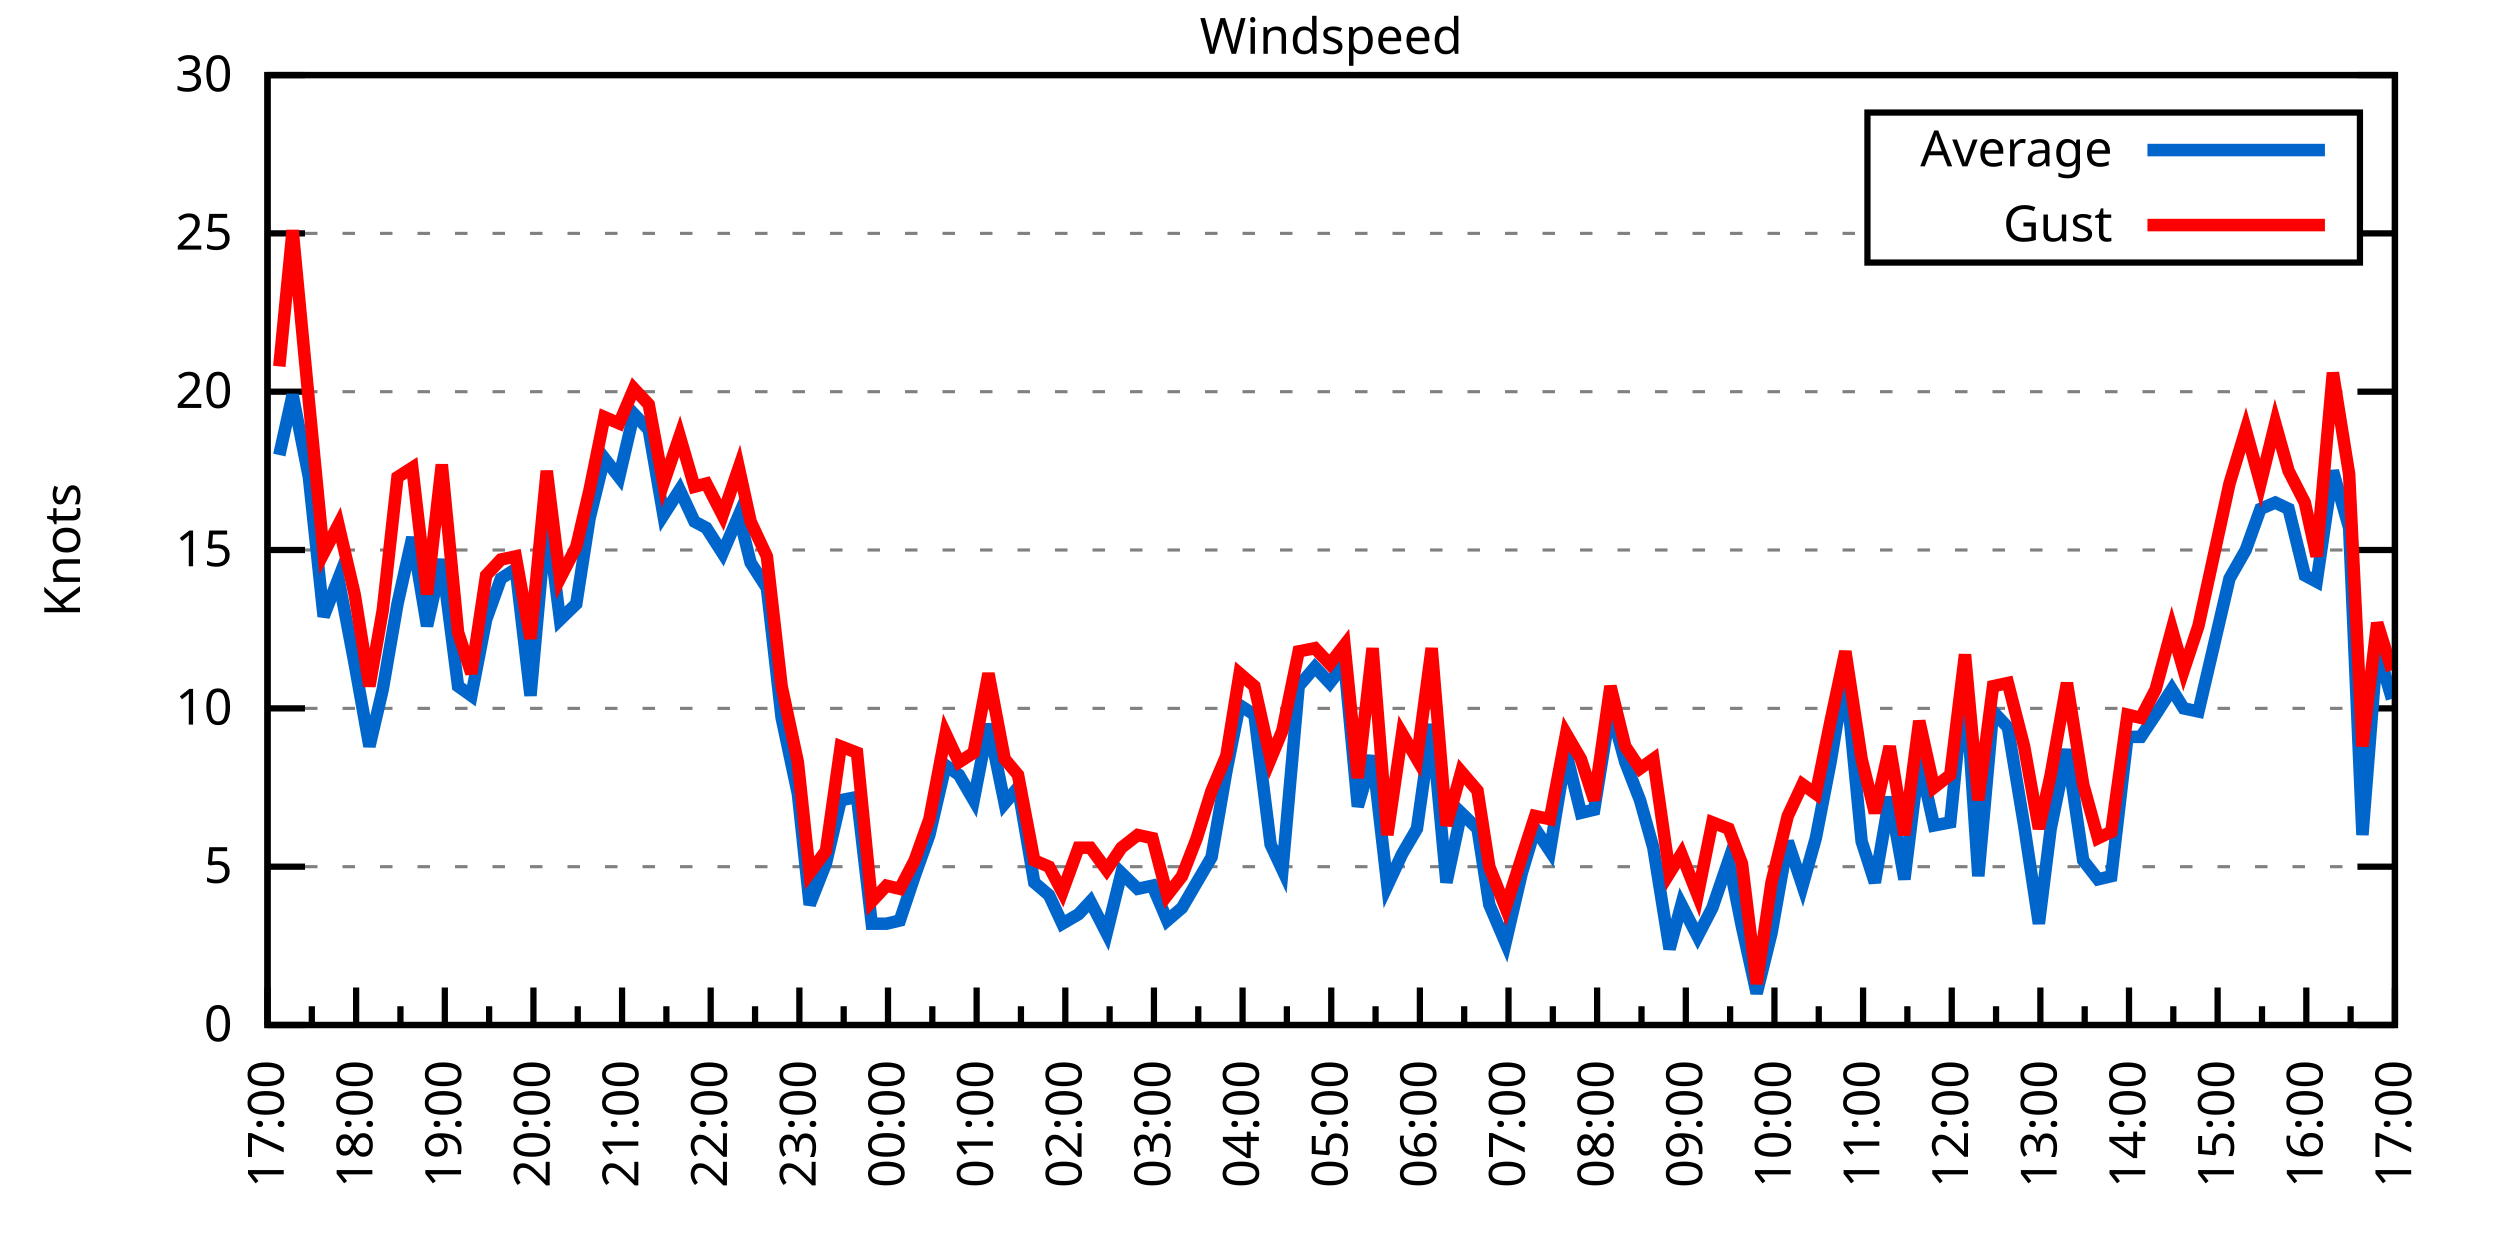
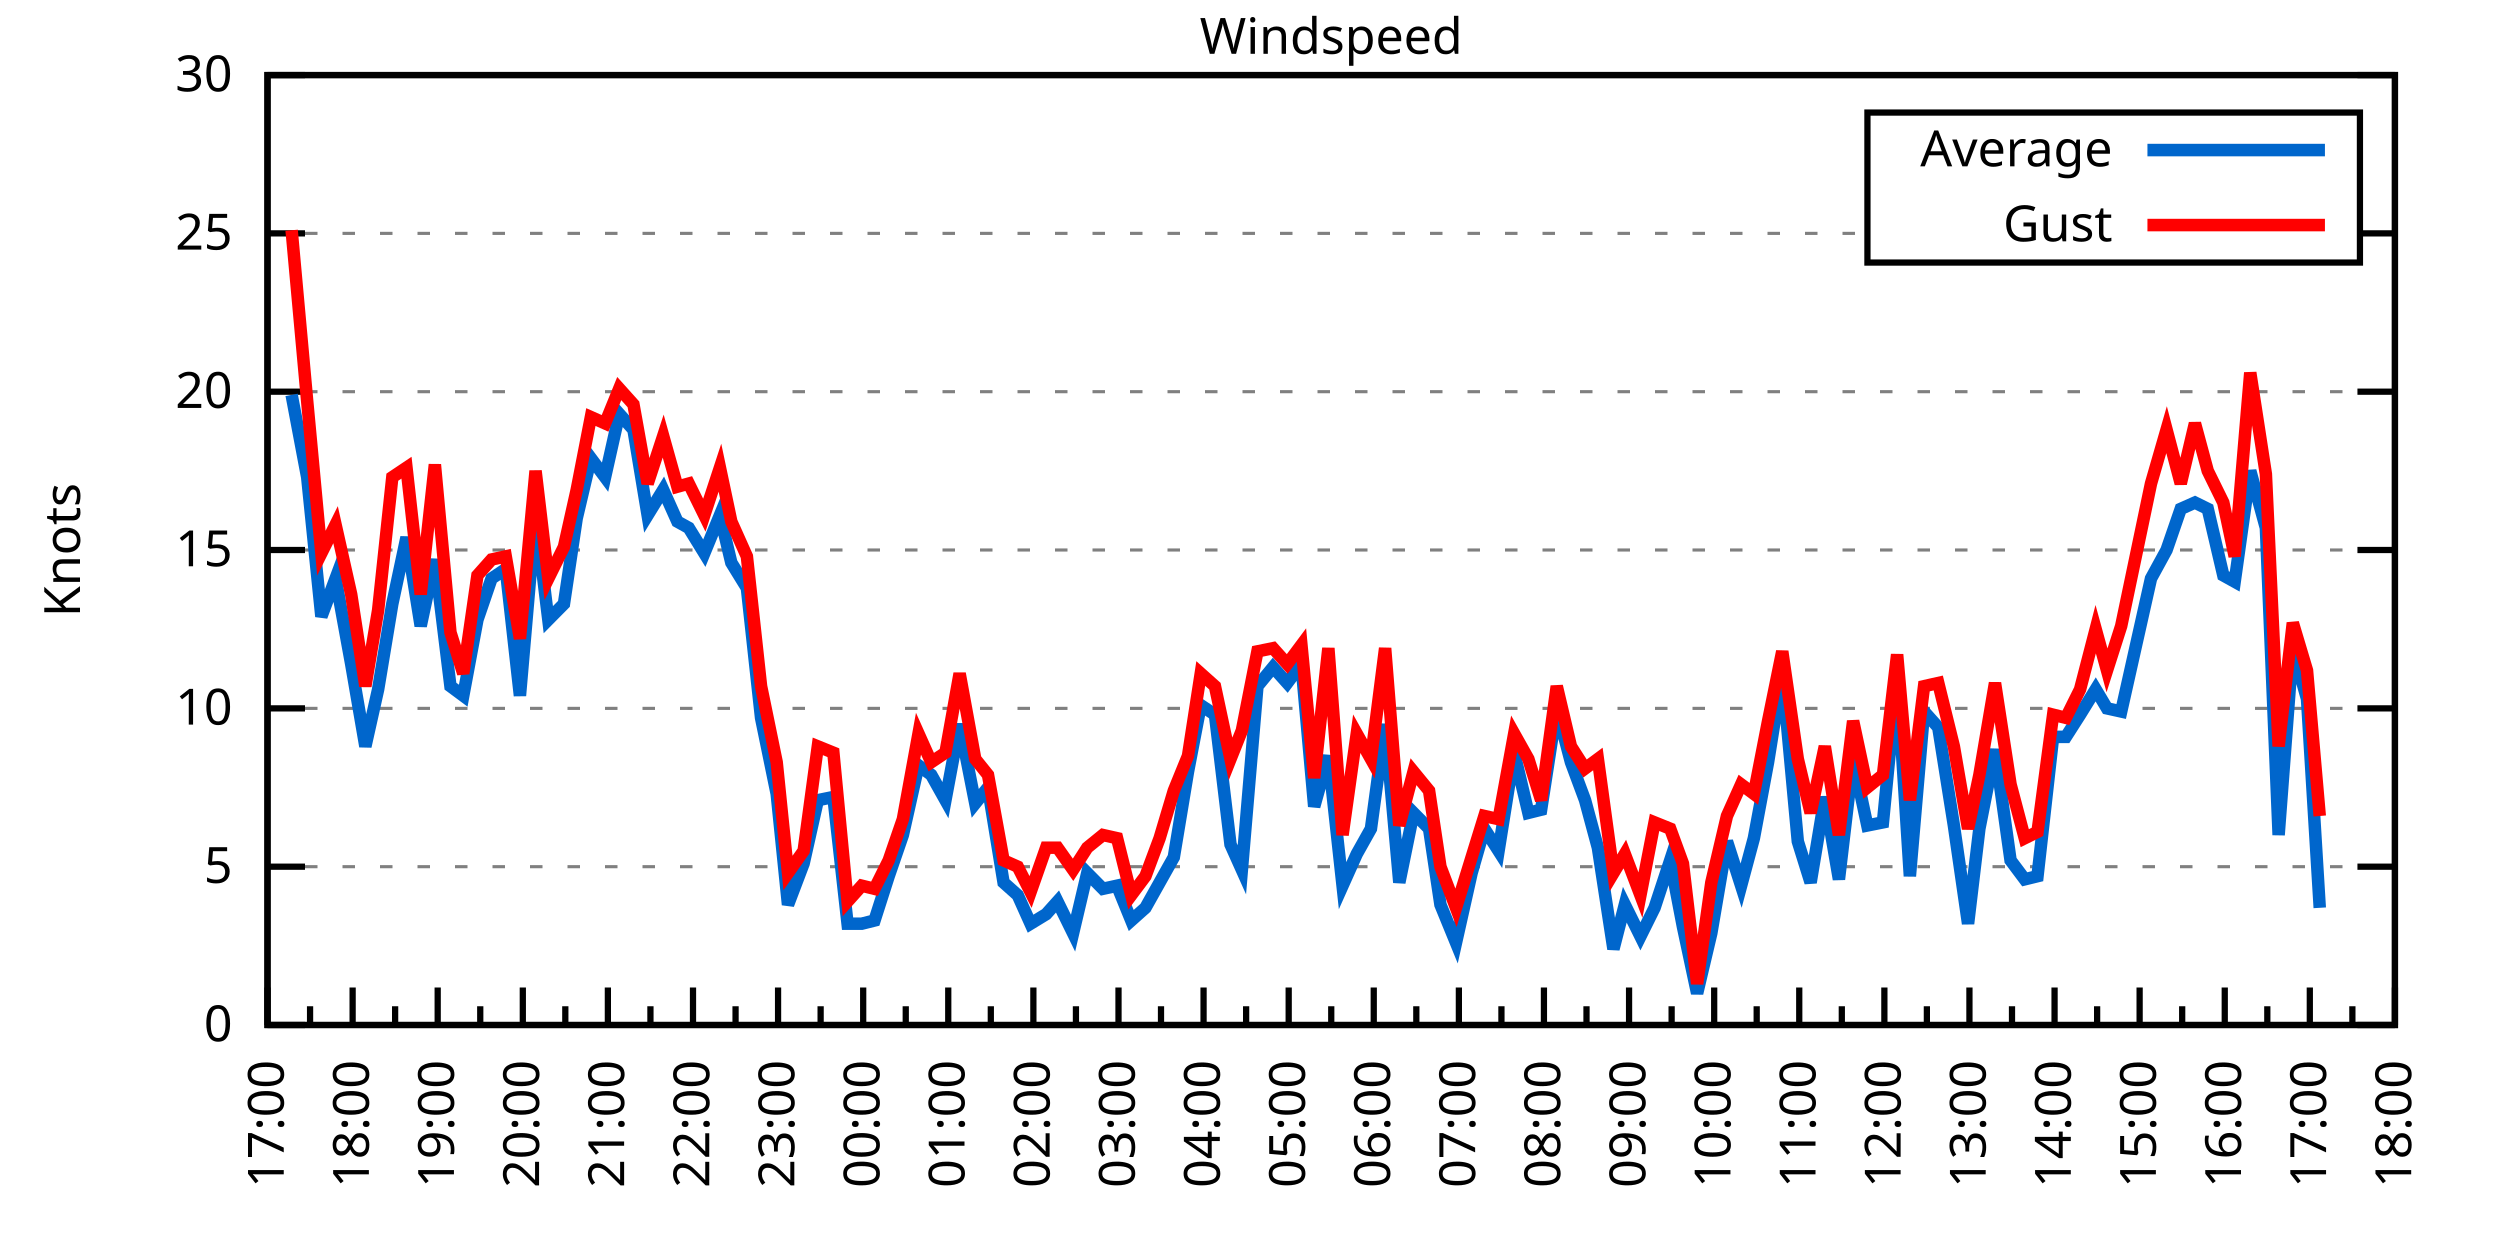
<svg xmlns="http://www.w3.org/2000/svg" xmlns:xlink="http://www.w3.org/1999/xlink" width="400" height="200" viewBox="0 0 400 200">
  <g id="gnuplot_canvas">
    <rect x="0" y="0" width="400" height="200" fill="none" />
    <defs>
      <circle id="gpDot" r="0.5" stroke-width="0.5" stroke="currentColor" />
      <path id="gpPt0" stroke-width="0.333" stroke="currentColor" d="M-1,0 h2 M0,-1 v2" />
      <path id="gpPt1" stroke-width="0.333" stroke="currentColor" d="M-1,-1 L1,1 M1,-1 L-1,1" />
      <path id="gpPt2" stroke-width="0.333" stroke="currentColor" d="M-1,0 L1,0 M0,-1 L0,1 M-1,-1 L1,1 M-1,1 L1,-1" />
      <rect id="gpPt3" stroke-width="0.333" stroke="currentColor" x="-1" y="-1" width="2" height="2" />
      <rect id="gpPt4" stroke-width="0.333" stroke="currentColor" fill="currentColor" x="-1" y="-1" width="2" height="2" />
      <circle id="gpPt5" stroke-width="0.333" stroke="currentColor" cx="0" cy="0" r="1" />
      <use xlink:href="#gpPt5" id="gpPt6" fill="currentColor" stroke="none" />
      <path id="gpPt7" stroke-width="0.333" stroke="currentColor" d="M0,-1.33 L-1.33,0.67 L1.33,0.67 z" />
      <use xlink:href="#gpPt7" id="gpPt8" fill="currentColor" stroke="none" />
      <use xlink:href="#gpPt7" id="gpPt9" stroke="currentColor" transform="rotate(180)" />
      <use xlink:href="#gpPt9" id="gpPt10" fill="currentColor" stroke="none" />
      <use xlink:href="#gpPt3" id="gpPt11" stroke="currentColor" transform="rotate(45)" />
      <use xlink:href="#gpPt11" id="gpPt12" fill="currentColor" stroke="none" />
      <path id="gpPt13" stroke-width="0.333" stroke="currentColor" d="M0,1.330 L1.265,0.411 L0.782,-1.067 L-0.782,-1.076 L-1.265,0.411 z" />
      <use xlink:href="#gpPt13" id="gpPt14" fill="currentColor" stroke="none" />
      <filter id="textbox" filterUnits="objectBoundingBox" x="0" y="0" height="1" width="1">
        <feFlood flood-color="white" flood-opacity="1" result="bgnd" />
        <feComposite in="SourceGraphic" in2="bgnd" operator="atop" />
      </filter>
      <filter id="greybox" filterUnits="objectBoundingBox" x="0" y="0" height="1" width="1">
        <feFlood flood-color="lightgrey" flood-opacity="1" result="grey" />
        <feComposite in="SourceGraphic" in2="grey" operator="atop" />
      </filter>
    </defs>
    <g fill="none" color="white" stroke="currentColor" stroke-width="1.00" stroke-linecap="butt" stroke-linejoin="miter">
</g>
    <g fill="none" color="black" stroke="currentColor" stroke-width="1.00" stroke-linecap="butt" stroke-linejoin="miter">
      <g stroke="none" shape-rendering="crispEdges">
        <polygon fill="rgb(255, 255, 255)" points="42.80,164.00 383.18,164.00 383.18,12.02 42.80,12.02 " />
      </g>
    </g>
    <g fill="none" color="black" stroke="currentColor" stroke-width="1.00" stroke-linecap="butt" stroke-linejoin="miter">
</g>
    <g fill="none" color="black" stroke="black" stroke-width="0.50" stroke-linecap="butt" stroke-linejoin="miter">
</g>
    <g fill="none" color="gray" stroke="currentColor" stroke-width="0.50" stroke-linecap="butt" stroke-linejoin="miter">
      <path stroke="gray" stroke-dasharray="2,4" class="gridline" d="M42.80,164.00 L383.19,164.00  " />
    </g>
    <g fill="none" color="gray" stroke="gray" stroke-width="1.00" stroke-linecap="butt" stroke-linejoin="miter">
</g>
    <g fill="none" color="black" stroke="currentColor" stroke-width="1.00" stroke-linecap="butt" stroke-linejoin="miter">
      <path stroke="black" d="M42.80,164.00 L48.80,164.00 M383.19,164.00 L377.19,164.00  " />
      <g transform="translate(37.20,166.60)" stroke="none" fill="black" font-family="Sans" font-size="8.00" text-anchor="end">
        <text>
          <tspan font-family="Sans"> 0</tspan>
        </text>
      </g>
    </g>
    <g fill="none" color="black" stroke="currentColor" stroke-width="1.00" stroke-linecap="butt" stroke-linejoin="miter">
</g>
    <g fill="none" color="black" stroke="black" stroke-width="0.50" stroke-linecap="butt" stroke-linejoin="miter">
</g>
    <g fill="none" color="gray" stroke="currentColor" stroke-width="0.50" stroke-linecap="butt" stroke-linejoin="miter">
      <path stroke="gray" stroke-dasharray="2,4" class="gridline" d="M42.80,138.67 L383.19,138.67  " />
    </g>
    <g fill="none" color="gray" stroke="gray" stroke-width="1.00" stroke-linecap="butt" stroke-linejoin="miter">
</g>
    <g fill="none" color="black" stroke="currentColor" stroke-width="1.00" stroke-linecap="butt" stroke-linejoin="miter">
      <path stroke="black" d="M42.80,138.67 L48.80,138.67 M383.19,138.67 L377.19,138.67  " />
      <g transform="translate(37.20,141.27)" stroke="none" fill="black" font-family="Sans" font-size="8.00" text-anchor="end">
        <text>
          <tspan font-family="Sans"> 5</tspan>
        </text>
      </g>
    </g>
    <g fill="none" color="black" stroke="currentColor" stroke-width="1.00" stroke-linecap="butt" stroke-linejoin="miter">
</g>
    <g fill="none" color="black" stroke="black" stroke-width="0.50" stroke-linecap="butt" stroke-linejoin="miter">
</g>
    <g fill="none" color="gray" stroke="currentColor" stroke-width="0.50" stroke-linecap="butt" stroke-linejoin="miter">
      <path stroke="gray" stroke-dasharray="2,4" class="gridline" d="M42.80,113.34 L383.19,113.34  " />
    </g>
    <g fill="none" color="gray" stroke="gray" stroke-width="1.00" stroke-linecap="butt" stroke-linejoin="miter">
</g>
    <g fill="none" color="black" stroke="currentColor" stroke-width="1.00" stroke-linecap="butt" stroke-linejoin="miter">
      <path stroke="black" d="M42.80,113.34 L48.80,113.34 M383.19,113.34 L377.19,113.34  " />
      <g transform="translate(37.20,115.94)" stroke="none" fill="black" font-family="Sans" font-size="8.00" text-anchor="end">
        <text>
          <tspan font-family="Sans"> 10</tspan>
        </text>
      </g>
    </g>
    <g fill="none" color="black" stroke="currentColor" stroke-width="1.00" stroke-linecap="butt" stroke-linejoin="miter">
</g>
    <g fill="none" color="black" stroke="black" stroke-width="0.50" stroke-linecap="butt" stroke-linejoin="miter">
</g>
    <g fill="none" color="gray" stroke="currentColor" stroke-width="0.50" stroke-linecap="butt" stroke-linejoin="miter">
      <path stroke="gray" stroke-dasharray="2,4" class="gridline" d="M42.80,88.00 L383.19,88.00  " />
    </g>
    <g fill="none" color="gray" stroke="gray" stroke-width="1.00" stroke-linecap="butt" stroke-linejoin="miter">
</g>
    <g fill="none" color="black" stroke="currentColor" stroke-width="1.00" stroke-linecap="butt" stroke-linejoin="miter">
      <path stroke="black" d="M42.80,88.00 L48.80,88.00 M383.19,88.00 L377.19,88.00  " />
      <g transform="translate(37.20,90.60)" stroke="none" fill="black" font-family="Sans" font-size="8.00" text-anchor="end">
        <text>
          <tspan font-family="Sans"> 15</tspan>
        </text>
      </g>
    </g>
    <g fill="none" color="black" stroke="currentColor" stroke-width="1.00" stroke-linecap="butt" stroke-linejoin="miter">
</g>
    <g fill="none" color="black" stroke="black" stroke-width="0.50" stroke-linecap="butt" stroke-linejoin="miter">
</g>
    <g fill="none" color="gray" stroke="currentColor" stroke-width="0.50" stroke-linecap="butt" stroke-linejoin="miter">
      <path stroke="gray" stroke-dasharray="2,4" class="gridline" d="M42.80,62.67 L383.19,62.67  " />
    </g>
    <g fill="none" color="gray" stroke="gray" stroke-width="1.00" stroke-linecap="butt" stroke-linejoin="miter">
</g>
    <g fill="none" color="black" stroke="currentColor" stroke-width="1.00" stroke-linecap="butt" stroke-linejoin="miter">
      <path stroke="black" d="M42.80,62.67 L48.80,62.67 M383.19,62.67 L377.19,62.67  " />
      <g transform="translate(37.20,65.27)" stroke="none" fill="black" font-family="Sans" font-size="8.00" text-anchor="end">
        <text>
          <tspan font-family="Sans"> 20</tspan>
        </text>
      </g>
    </g>
    <g fill="none" color="black" stroke="currentColor" stroke-width="1.00" stroke-linecap="butt" stroke-linejoin="miter">
</g>
    <g fill="none" color="black" stroke="black" stroke-width="0.50" stroke-linecap="butt" stroke-linejoin="miter">
</g>
    <g fill="none" color="gray" stroke="currentColor" stroke-width="0.50" stroke-linecap="butt" stroke-linejoin="miter">
      <path stroke="gray" stroke-dasharray="2,4" class="gridline" d="M42.80,37.34 L298.79,37.34 M377.59,37.34 L383.19,37.34  " />
    </g>
    <g fill="none" color="gray" stroke="gray" stroke-width="1.00" stroke-linecap="butt" stroke-linejoin="miter">
</g>
    <g fill="none" color="black" stroke="currentColor" stroke-width="1.00" stroke-linecap="butt" stroke-linejoin="miter">
      <path stroke="black" d="M42.80,37.34 L48.80,37.34 M383.19,37.34 L377.19,37.34  " />
      <g transform="translate(37.20,39.94)" stroke="none" fill="black" font-family="Sans" font-size="8.00" text-anchor="end">
        <text>
          <tspan font-family="Sans"> 25</tspan>
        </text>
      </g>
    </g>
    <g fill="none" color="black" stroke="currentColor" stroke-width="1.00" stroke-linecap="butt" stroke-linejoin="miter">
</g>
    <g fill="none" color="black" stroke="black" stroke-width="0.50" stroke-linecap="butt" stroke-linejoin="miter">
</g>
    <g fill="none" color="gray" stroke="currentColor" stroke-width="0.50" stroke-linecap="butt" stroke-linejoin="miter">
      <path stroke="gray" stroke-dasharray="2,4" class="gridline" d="M42.80,12.01 L383.19,12.01  " />
    </g>
    <g fill="none" color="gray" stroke="gray" stroke-width="1.00" stroke-linecap="butt" stroke-linejoin="miter">
</g>
    <g fill="none" color="black" stroke="currentColor" stroke-width="1.00" stroke-linecap="butt" stroke-linejoin="miter">
      <path stroke="black" d="M42.80,12.01 L48.80,12.01 M383.19,12.01 L377.19,12.01  " />
      <g transform="translate(37.20,14.61)" stroke="none" fill="black" font-family="Sans" font-size="8.00" text-anchor="end">
        <text>
          <tspan font-family="Sans"> 30</tspan>
        </text>
      </g>
    </g>
    <g fill="none" color="black" stroke="currentColor" stroke-width="1.00" stroke-linecap="butt" stroke-linejoin="miter">
      <path stroke="black" d="M42.80,164.00 L42.80,158.00  " />
      <g transform="translate(45.40,169.60) rotate(270)" stroke="none" fill="black" font-family="Sans" font-size="8.00" text-anchor="end">
        <text>
          <tspan font-family="Sans">17:00</tspan>
        </text>
      </g>
    </g>
    <g fill="none" color="black" stroke="currentColor" stroke-width="1.00" stroke-linecap="butt" stroke-linejoin="miter">
-       <path stroke="black" d="M49.89,164.00 L49.89,161.00 M56.98,164.00 L56.98,158.00  " />
-       <g transform="translate(59.58,169.60) rotate(270)" stroke="none" fill="black" font-family="Sans" font-size="8.00" text-anchor="end">
+       <path stroke="black" d="M49.61,164.00 L49.61,161.00 M56.42,164.00 L56.42,158.00  " />
+       <g transform="translate(59.02,169.60) rotate(270)" stroke="none" fill="black" font-family="Sans" font-size="8.00" text-anchor="end">
        <text>
          <tspan font-family="Sans">18:00</tspan>
        </text>
      </g>
    </g>
    <g fill="none" color="black" stroke="currentColor" stroke-width="1.00" stroke-linecap="butt" stroke-linejoin="miter">
-       <path stroke="black" d="M64.07,164.00 L64.07,161.00 M71.17,164.00 L71.17,158.00  " />
-       <g transform="translate(73.77,169.60) rotate(270)" stroke="none" fill="black" font-family="Sans" font-size="8.00" text-anchor="end">
+       <path stroke="black" d="M63.22,164.00 L63.22,161.00 M70.03,164.00 L70.03,158.00  " />
+       <g transform="translate(72.63,169.60) rotate(270)" stroke="none" fill="black" font-family="Sans" font-size="8.00" text-anchor="end">
        <text>
          <tspan font-family="Sans">19:00</tspan>
        </text>
      </g>
    </g>
    <g fill="none" color="black" stroke="currentColor" stroke-width="1.00" stroke-linecap="butt" stroke-linejoin="miter">
-       <path stroke="black" d="M78.26,164.00 L78.26,161.00 M85.35,164.00 L85.35,158.00  " />
-       <g transform="translate(87.95,169.60) rotate(270)" stroke="none" fill="black" font-family="Sans" font-size="8.00" text-anchor="end">
+       <path stroke="black" d="M76.84,164.00 L76.84,161.00 M83.65,164.00 L83.65,158.00  " />
+       <g transform="translate(86.25,169.60) rotate(270)" stroke="none" fill="black" font-family="Sans" font-size="8.00" text-anchor="end">
        <text>
          <tspan font-family="Sans">20:00</tspan>
        </text>
      </g>
    </g>
    <g fill="none" color="black" stroke="currentColor" stroke-width="1.00" stroke-linecap="butt" stroke-linejoin="miter">
-       <path stroke="black" d="M92.44,164.00 L92.44,161.00 M99.53,164.00 L99.53,158.00  " />
-       <g transform="translate(102.13,169.60) rotate(270)" stroke="none" fill="black" font-family="Sans" font-size="8.00" text-anchor="end">
+       <path stroke="black" d="M90.45,164.00 L90.45,161.00 M97.26,164.00 L97.26,158.00  " />
+       <g transform="translate(99.86,169.60) rotate(270)" stroke="none" fill="black" font-family="Sans" font-size="8.00" text-anchor="end">
        <text>
          <tspan font-family="Sans">21:00</tspan>
        </text>
      </g>
    </g>
    <g fill="none" color="black" stroke="currentColor" stroke-width="1.00" stroke-linecap="butt" stroke-linejoin="miter">
-       <path stroke="black" d="M106.62,164.00 L106.62,161.00 M113.71,164.00 L113.71,158.00  " />
-       <g transform="translate(116.31,169.60) rotate(270)" stroke="none" fill="black" font-family="Sans" font-size="8.00" text-anchor="end">
+       <path stroke="black" d="M104.07,164.00 L104.07,161.00 M110.88,164.00 L110.88,158.00  " />
+       <g transform="translate(113.48,169.60) rotate(270)" stroke="none" fill="black" font-family="Sans" font-size="8.00" text-anchor="end">
        <text>
          <tspan font-family="Sans">22:00</tspan>
        </text>
      </g>
    </g>
    <g fill="none" color="black" stroke="currentColor" stroke-width="1.00" stroke-linecap="butt" stroke-linejoin="miter">
-       <path stroke="black" d="M120.81,164.00 L120.81,161.00 M127.90,164.00 L127.90,158.00  " />
-       <g transform="translate(130.50,169.60) rotate(270)" stroke="none" fill="black" font-family="Sans" font-size="8.00" text-anchor="end">
+       <path stroke="black" d="M117.69,164.00 L117.69,161.00 M124.49,164.00 L124.49,158.00  " />
+       <g transform="translate(127.09,169.60) rotate(270)" stroke="none" fill="black" font-family="Sans" font-size="8.00" text-anchor="end">
        <text>
          <tspan font-family="Sans">23:00</tspan>
        </text>
      </g>
    </g>
    <g fill="none" color="black" stroke="currentColor" stroke-width="1.00" stroke-linecap="butt" stroke-linejoin="miter">
-       <path stroke="black" d="M134.99,164.00 L134.99,161.00 M142.08,164.00 L142.08,158.00  " />
-       <g transform="translate(144.68,169.60) rotate(270)" stroke="none" fill="black" font-family="Sans" font-size="8.00" text-anchor="end">
+       <path stroke="black" d="M131.30,164.00 L131.30,161.00 M138.11,164.00 L138.11,158.00  " />
+       <g transform="translate(140.71,169.60) rotate(270)" stroke="none" fill="black" font-family="Sans" font-size="8.00" text-anchor="end">
        <text>
          <tspan font-family="Sans">00:00</tspan>
        </text>
      </g>
    </g>
    <g fill="none" color="black" stroke="currentColor" stroke-width="1.00" stroke-linecap="butt" stroke-linejoin="miter">
-       <path stroke="black" d="M149.17,164.00 L149.17,161.00 M156.26,164.00 L156.26,158.00  " />
-       <g transform="translate(158.86,169.60) rotate(270)" stroke="none" fill="black" font-family="Sans" font-size="8.00" text-anchor="end">
+       <path stroke="black" d="M144.92,164.00 L144.92,161.00 M151.72,164.00 L151.72,158.00  " />
+       <g transform="translate(154.32,169.60) rotate(270)" stroke="none" fill="black" font-family="Sans" font-size="8.00" text-anchor="end">
        <text>
          <tspan font-family="Sans">01:00</tspan>
        </text>
      </g>
    </g>
    <g fill="none" color="black" stroke="currentColor" stroke-width="1.00" stroke-linecap="butt" stroke-linejoin="miter">
-       <path stroke="black" d="M163.35,164.00 L163.35,161.00 M170.45,164.00 L170.45,158.00  " />
-       <g transform="translate(173.05,169.60) rotate(270)" stroke="none" fill="black" font-family="Sans" font-size="8.00" text-anchor="end">
+       <path stroke="black" d="M158.53,164.00 L158.53,161.00 M165.34,164.00 L165.34,158.00  " />
+       <g transform="translate(167.94,169.60) rotate(270)" stroke="none" fill="black" font-family="Sans" font-size="8.00" text-anchor="end">
        <text>
          <tspan font-family="Sans">02:00</tspan>
        </text>
      </g>
    </g>
    <g fill="none" color="black" stroke="currentColor" stroke-width="1.00" stroke-linecap="butt" stroke-linejoin="miter">
-       <path stroke="black" d="M177.54,164.00 L177.54,161.00 M184.63,164.00 L184.63,158.00  " />
-       <g transform="translate(187.23,169.60) rotate(270)" stroke="none" fill="black" font-family="Sans" font-size="8.00" text-anchor="end">
+       <path stroke="black" d="M172.15,164.00 L172.15,161.00 M178.96,164.00 L178.96,158.00  " />
+       <g transform="translate(181.56,169.60) rotate(270)" stroke="none" fill="black" font-family="Sans" font-size="8.00" text-anchor="end">
        <text>
          <tspan font-family="Sans">03:00</tspan>
        </text>
      </g>
    </g>
    <g fill="none" color="black" stroke="currentColor" stroke-width="1.00" stroke-linecap="butt" stroke-linejoin="miter">
-       <path stroke="black" d="M191.72,164.00 L191.72,161.00 M198.81,164.00 L198.81,158.00  " />
-       <g transform="translate(201.41,169.60) rotate(270)" stroke="none" fill="black" font-family="Sans" font-size="8.00" text-anchor="end">
+       <path stroke="black" d="M185.76,164.00 L185.76,161.00 M192.57,164.00 L192.57,158.00  " />
+       <g transform="translate(195.17,169.60) rotate(270)" stroke="none" fill="black" font-family="Sans" font-size="8.00" text-anchor="end">
        <text>
          <tspan font-family="Sans">04:00</tspan>
        </text>
      </g>
    </g>
    <g fill="none" color="black" stroke="currentColor" stroke-width="1.00" stroke-linecap="butt" stroke-linejoin="miter">
-       <path stroke="black" d="M205.90,164.00 L205.90,161.00 M213.00,164.00 L213.00,158.00  " />
-       <g transform="translate(215.60,169.60) rotate(270)" stroke="none" fill="black" font-family="Sans" font-size="8.00" text-anchor="end">
+       <path stroke="black" d="M199.38,164.00 L199.38,161.00 M206.19,164.00 L206.19,158.00  " />
+       <g transform="translate(208.79,169.60) rotate(270)" stroke="none" fill="black" font-family="Sans" font-size="8.00" text-anchor="end">
        <text>
          <tspan font-family="Sans">05:00</tspan>
        </text>
      </g>
    </g>
    <g fill="none" color="black" stroke="currentColor" stroke-width="1.00" stroke-linecap="butt" stroke-linejoin="miter">
-       <path stroke="black" d="M220.09,164.00 L220.09,161.00 M227.18,164.00 L227.18,158.00  " />
-       <g transform="translate(229.78,169.60) rotate(270)" stroke="none" fill="black" font-family="Sans" font-size="8.00" text-anchor="end">
+       <path stroke="black" d="M213.00,164.00 L213.00,161.00 M219.80,164.00 L219.80,158.00  " />
+       <g transform="translate(222.40,169.60) rotate(270)" stroke="none" fill="black" font-family="Sans" font-size="8.00" text-anchor="end">
        <text>
          <tspan font-family="Sans">06:00</tspan>
        </text>
      </g>
    </g>
    <g fill="none" color="black" stroke="currentColor" stroke-width="1.00" stroke-linecap="butt" stroke-linejoin="miter">
-       <path stroke="black" d="M234.27,164.00 L234.27,161.00 M241.36,164.00 L241.36,158.00  " />
-       <g transform="translate(243.96,169.60) rotate(270)" stroke="none" fill="black" font-family="Sans" font-size="8.00" text-anchor="end">
+       <path stroke="black" d="M226.61,164.00 L226.61,161.00 M233.42,164.00 L233.42,158.00  " />
+       <g transform="translate(236.02,169.60) rotate(270)" stroke="none" fill="black" font-family="Sans" font-size="8.00" text-anchor="end">
        <text>
          <tspan font-family="Sans">07:00</tspan>
        </text>
      </g>
    </g>
    <g fill="none" color="black" stroke="currentColor" stroke-width="1.00" stroke-linecap="butt" stroke-linejoin="miter">
-       <path stroke="black" d="M248.45,164.00 L248.45,161.00 M255.54,164.00 L255.54,158.00  " />
-       <g transform="translate(258.14,169.60) rotate(270)" stroke="none" fill="black" font-family="Sans" font-size="8.00" text-anchor="end">
+       <path stroke="black" d="M240.23,164.00 L240.23,161.00 M247.03,164.00 L247.03,158.00  " />
+       <g transform="translate(249.63,169.60) rotate(270)" stroke="none" fill="black" font-family="Sans" font-size="8.00" text-anchor="end">
        <text>
          <tspan font-family="Sans">08:00</tspan>
        </text>
      </g>
    </g>
    <g fill="none" color="black" stroke="currentColor" stroke-width="1.00" stroke-linecap="butt" stroke-linejoin="miter">
-       <path stroke="black" d="M262.64,164.00 L262.64,161.00 M269.73,164.00 L269.73,158.00  " />
-       <g transform="translate(272.33,169.60) rotate(270)" stroke="none" fill="black" font-family="Sans" font-size="8.00" text-anchor="end">
+       <path stroke="black" d="M253.84,164.00 L253.84,161.00 M260.65,164.00 L260.65,158.00  " />
+       <g transform="translate(263.25,169.60) rotate(270)" stroke="none" fill="black" font-family="Sans" font-size="8.00" text-anchor="end">
        <text>
          <tspan font-family="Sans">09:00</tspan>
        </text>
      </g>
    </g>
    <g fill="none" color="black" stroke="currentColor" stroke-width="1.00" stroke-linecap="butt" stroke-linejoin="miter">
-       <path stroke="black" d="M276.82,164.00 L276.82,161.00 M283.91,164.00 L283.91,158.00  " />
-       <g transform="translate(286.51,169.60) rotate(270)" stroke="none" fill="black" font-family="Sans" font-size="8.00" text-anchor="end">
+       <path stroke="black" d="M267.46,164.00 L267.46,161.00 M274.27,164.00 L274.27,158.00  " />
+       <g transform="translate(276.87,169.60) rotate(270)" stroke="none" fill="black" font-family="Sans" font-size="8.00" text-anchor="end">
        <text>
          <tspan font-family="Sans">10:00</tspan>
        </text>
      </g>
    </g>
    <g fill="none" color="black" stroke="currentColor" stroke-width="1.00" stroke-linecap="butt" stroke-linejoin="miter">
-       <path stroke="black" d="M291.00,164.00 L291.00,161.00 M298.09,164.00 L298.09,158.00  " />
-       <g transform="translate(300.69,169.60) rotate(270)" stroke="none" fill="black" font-family="Sans" font-size="8.00" text-anchor="end">
+       <path stroke="black" d="M281.07,164.00 L281.07,161.00 M287.88,164.00 L287.88,158.00  " />
+       <g transform="translate(290.48,169.60) rotate(270)" stroke="none" fill="black" font-family="Sans" font-size="8.00" text-anchor="end">
        <text>
          <tspan font-family="Sans">11:00</tspan>
        </text>
      </g>
    </g>
    <g fill="none" color="black" stroke="currentColor" stroke-width="1.00" stroke-linecap="butt" stroke-linejoin="miter">
-       <path stroke="black" d="M305.18,164.00 L305.18,161.00 M312.28,164.00 L312.28,158.00  " />
-       <g transform="translate(314.88,169.60) rotate(270)" stroke="none" fill="black" font-family="Sans" font-size="8.00" text-anchor="end">
+       <path stroke="black" d="M294.69,164.00 L294.69,161.00 M301.50,164.00 L301.50,158.00  " />
+       <g transform="translate(304.10,169.60) rotate(270)" stroke="none" fill="black" font-family="Sans" font-size="8.00" text-anchor="end">
        <text>
          <tspan font-family="Sans">12:00</tspan>
        </text>
      </g>
    </g>
    <g fill="none" color="black" stroke="currentColor" stroke-width="1.00" stroke-linecap="butt" stroke-linejoin="miter">
-       <path stroke="black" d="M319.37,164.00 L319.37,161.00 M326.46,164.00 L326.46,158.00  " />
-       <g transform="translate(329.06,169.60) rotate(270)" stroke="none" fill="black" font-family="Sans" font-size="8.00" text-anchor="end">
+       <path stroke="black" d="M308.30,164.00 L308.30,161.00 M315.11,164.00 L315.11,158.00  " />
+       <g transform="translate(317.71,169.60) rotate(270)" stroke="none" fill="black" font-family="Sans" font-size="8.00" text-anchor="end">
        <text>
          <tspan font-family="Sans">13:00</tspan>
        </text>
      </g>
    </g>
    <g fill="none" color="black" stroke="currentColor" stroke-width="1.00" stroke-linecap="butt" stroke-linejoin="miter">
-       <path stroke="black" d="M333.55,164.00 L333.55,161.00 M340.64,164.00 L340.64,158.00  " />
-       <g transform="translate(343.24,169.60) rotate(270)" stroke="none" fill="black" font-family="Sans" font-size="8.00" text-anchor="end">
+       <path stroke="black" d="M321.92,164.00 L321.92,161.00 M328.73,164.00 L328.73,158.00  " />
+       <g transform="translate(331.33,169.60) rotate(270)" stroke="none" fill="black" font-family="Sans" font-size="8.00" text-anchor="end">
        <text>
          <tspan font-family="Sans">14:00</tspan>
        </text>
      </g>
    </g>
    <g fill="none" color="black" stroke="currentColor" stroke-width="1.00" stroke-linecap="butt" stroke-linejoin="miter">
-       <path stroke="black" d="M347.73,164.00 L347.73,161.00 M354.82,164.00 L354.82,158.00  " />
-       <g transform="translate(357.42,169.60) rotate(270)" stroke="none" fill="black" font-family="Sans" font-size="8.00" text-anchor="end">
+       <path stroke="black" d="M335.54,164.00 L335.54,161.00 M342.34,164.00 L342.34,158.00  " />
+       <g transform="translate(344.94,169.60) rotate(270)" stroke="none" fill="black" font-family="Sans" font-size="8.00" text-anchor="end">
        <text>
          <tspan font-family="Sans">15:00</tspan>
        </text>
      </g>
    </g>
    <g fill="none" color="black" stroke="currentColor" stroke-width="1.00" stroke-linecap="butt" stroke-linejoin="miter">
-       <path stroke="black" d="M361.92,164.00 L361.92,161.00 M369.01,164.00 L369.01,158.00  " />
-       <g transform="translate(371.61,169.60) rotate(270)" stroke="none" fill="black" font-family="Sans" font-size="8.00" text-anchor="end">
+       <path stroke="black" d="M349.15,164.00 L349.15,161.00 M355.96,164.00 L355.96,158.00  " />
+       <g transform="translate(358.56,169.60) rotate(270)" stroke="none" fill="black" font-family="Sans" font-size="8.00" text-anchor="end">
        <text>
          <tspan font-family="Sans">16:00</tspan>
        </text>
      </g>
    </g>
    <g fill="none" color="black" stroke="currentColor" stroke-width="1.00" stroke-linecap="butt" stroke-linejoin="miter">
-       <path stroke="black" d="M376.10,164.00 L376.10,161.00 M383.19,164.00 L383.19,158.00  " />
+       <path stroke="black" d="M362.77,164.00 L362.77,161.00 M369.57,164.00 L369.57,158.00  " />
+       <g transform="translate(372.17,169.60) rotate(270)" stroke="none" fill="black" font-family="Sans" font-size="8.00" text-anchor="end">
+         <text>
+           <tspan font-family="Sans">17:00</tspan>
+         </text>
+       </g>
+     </g>
+     <g fill="none" color="black" stroke="currentColor" stroke-width="1.00" stroke-linecap="butt" stroke-linejoin="miter">
+       <path stroke="black" d="M376.38,164.00 L376.38,161.00 M383.19,164.00 L383.19,158.00  " />
      <g transform="translate(385.79,169.60) rotate(270)" stroke="none" fill="black" font-family="Sans" font-size="8.00" text-anchor="end">
        <text>
-           <tspan font-family="Sans">17:00</tspan>
+           <tspan font-family="Sans">18:00</tspan>
        </text>
      </g>
    </g>
    <g fill="none" color="black" stroke="currentColor" stroke-width="1.00" stroke-linecap="butt" stroke-linejoin="miter">
</g>
    <g fill="none" color="black" stroke="currentColor" stroke-width="1.00" stroke-linecap="butt" stroke-linejoin="miter">
      <path stroke="black" d="M42.80,12.01 L42.80,164.00 L383.19,164.00 L383.19,12.01 L42.80,12.01 Z  " />
    </g>
    <g fill="none" color="black" stroke="currentColor" stroke-width="1.00" stroke-linecap="butt" stroke-linejoin="miter">
      <g transform="translate(12.80,88.01) rotate(270)" stroke="none" fill="black" font-family="Sans" font-size="8.00" text-anchor="middle">
        <text>
          <tspan font-family="Sans">Knots</tspan>
        </text>
      </g>
    </g>
    <g fill="none" color="black" stroke="currentColor" stroke-width="1.00" stroke-linecap="butt" stroke-linejoin="miter">
</g>
    <g fill="none" color="black" stroke="currentColor" stroke-width="1.00" stroke-linecap="butt" stroke-linejoin="miter">
      <path stroke="black" d="M298.79,42.01 L298.79,18.01 L377.59,18.01 L377.59,42.01 L298.79,42.01 Z  " />
    </g>
    <g id="Windspeed_plot_1">
      <g fill="none" color="white" stroke="black" stroke-width="2.00" stroke-linecap="butt" stroke-linejoin="miter">
</g>
      <g fill="none" color="black" stroke="currentColor" stroke-width="2.00" stroke-linecap="butt" stroke-linejoin="miter">
        <g transform="translate(337.99,26.61)" stroke="none" fill="black" font-family="Sans" font-size="8.00" text-anchor="end">
          <text>
            <tspan font-family="Sans">Average</tspan>
          </text>
        </g>
      </g>
      <g fill="none" color="black" stroke="currentColor" stroke-width="2.00" stroke-linecap="butt" stroke-linejoin="miter">
-         <path stroke="rgb(  0, 102, 204)" d="M343.59,24.01 L371.99,24.01 M44.69,72.81 L46.82,63.18 L49.42,76.35 L51.78,98.64 L54.15,92.56 L56.75,106.24   L59.11,119.42 L61.24,110.30 L63.60,96.62 L65.97,85.98 L68.33,100.16 L70.69,89.52 L73.29,109.79 L75.42,111.31   L77.78,99.15 L80.15,92.56 L82.51,91.04 L84.88,111.31 L87.48,82.43 L89.60,99.15 L92.20,96.62 L94.33,82.94   L96.70,73.31 L99.06,76.35 L101.42,66.22 L103.79,68.75 L106.15,82.43 L108.75,78.38 L111.11,83.45 L113.01,84.46   L115.61,88.51 L118.21,82.43 L120.10,90.03 L122.70,94.08 L125.06,114.86 L127.66,127.02 L129.55,144.75 L132.15,138.16   L134.52,128.03 L137.12,127.52 L139.48,147.79 L141.84,147.79 L143.97,147.28 L146.34,140.19 L148.70,133.60 L151.30,122.46   L153.43,123.98 L155.79,128.03 L158.15,115.87 L160.75,128.54 L162.88,126.00 L165.48,141.20 L167.85,143.23 L169.97,147.79   L172.57,146.27 L174.46,144.24 L177.06,149.31 L179.43,139.68 L182.03,142.21 L184.39,141.71 L186.76,147.28 L189.12,145.25   L191.48,141.20 L193.85,137.15 L196.21,123.47 L198.34,112.83 L200.70,114.35 L203.30,135.12 L205.19,139.17 L207.79,109.79   L210.39,106.75 L212.76,109.28 L215.12,106.24 L217.25,129.04 L219.61,120.94 L221.98,141.71 L224.34,136.64 L226.71,132.59   L229.07,115.87 L231.43,141.20 L233.80,130.06 L236.40,132.59 L238.29,144.75 L240.89,150.83 L243.49,139.68 L245.62,132.59   L247.98,136.14 L250.58,120.43 L252.94,130.06 L255.07,129.55 L257.67,113.34 L260.04,121.95 L262.40,128.03 L264.53,135.63   L267.13,151.84 L269.02,144.75 L271.62,149.81 L273.98,145.25 L276.58,137.66 L278.71,148.29 L281.07,158.93 L283.44,149.31   L286.04,134.62 L288.40,141.71 L290.53,134.11 L292.89,121.95 L295.26,107.76 L297.86,134.62 L299.98,141.20 L302.35,127.52   L304.71,140.69 L307.08,121.44 L309.44,132.08 L312.04,131.58 L314.40,108.27 L316.53,140.19 L318.89,113.84 L321.26,116.38   L323.86,132.08 L326.22,147.79 L328.11,132.59 L330.71,119.92 L333.31,137.66 L335.68,140.69 L337.80,140.19 L340.40,117.90   L342.53,117.90 L344.90,114.35 L347.50,110.30 L349.39,113.34 L351.75,113.84 L356.72,92.56 L359.32,88.00 L361.68,81.42   L364.04,80.41 L366.17,81.42 L368.77,92.06 L370.66,93.07 L373.26,75.34 L375.86,84.46 L377.99,133.60 L380.35,103.71   L382.72,111.82  " />
+         <path stroke="rgb(  0, 102, 204)" d="M343.59,24.01 L371.99,24.01 M46.66,63.18 L49.15,76.35 L51.42,98.64 L53.69,92.56 L56.19,106.24 L58.46,119.42   L60.50,110.30 L62.77,96.62 L65.04,85.98 L67.31,100.16 L69.58,89.52 L72.07,109.79 L74.12,111.31 L76.39,99.15   L78.65,92.56 L80.92,91.04 L83.19,111.31 L85.69,82.43 L87.73,99.15 L90.23,96.62 L92.27,82.94 L94.54,73.31   L96.81,76.35 L99.08,66.22 L101.35,68.75 L103.62,82.43 L106.11,78.38 L108.38,83.45 L110.20,84.46 L112.69,88.51   L115.19,82.43 L117.01,90.03 L119.50,94.08 L121.77,114.86 L124.27,127.02 L126.08,144.75 L128.58,138.16 L130.85,128.03   L133.34,127.52 L135.61,147.79 L137.88,147.79 L139.92,147.28 L142.19,140.19 L144.46,133.60 L146.96,122.46 L149.00,123.98   L151.27,128.03 L153.54,115.87 L156.04,128.54 L158.08,126.00 L160.57,141.20 L162.84,143.23 L164.89,147.79 L167.38,146.27   L169.20,144.24 L171.69,149.31 L173.96,139.68 L176.46,142.21 L178.73,141.71 L181.00,147.28 L183.27,145.25 L185.54,141.20   L187.81,137.15 L190.08,123.47 L192.12,112.83 L194.39,114.35 L196.88,135.12 L198.70,139.17 L201.19,109.79 L203.69,106.75   L205.96,109.28 L208.23,106.24 L210.27,129.04 L212.54,120.94 L214.81,141.71 L217.08,136.64 L219.35,132.59 L221.62,115.87   L223.89,141.20 L226.16,130.06 L228.65,132.59 L230.47,144.75 L232.96,150.83 L235.46,139.68 L237.50,132.59 L239.77,136.14   L242.27,120.43 L244.54,130.06 L246.58,129.55 L249.08,113.34 L251.35,121.95 L253.61,128.03 L255.66,135.63 L258.15,151.84   L259.97,144.75 L262.47,149.81 L264.73,145.25 L267.23,137.66 L269.27,148.29 L271.54,158.93 L273.81,149.31 L276.31,134.62   L278.58,141.71 L280.62,134.11 L282.89,121.95 L285.16,107.76 L287.65,134.62 L289.70,141.20 L291.97,127.52 L294.23,140.69   L296.50,121.44 L298.77,132.08 L301.27,131.58 L303.54,108.27 L305.58,140.19 L307.85,113.84 L310.12,116.38 L312.62,132.08   L314.89,147.79 L316.70,132.59 L319.20,119.92 L321.69,137.66 L323.96,140.69 L326.00,140.19 L328.50,117.90 L330.54,117.90   L332.81,114.35 L335.31,110.30 L337.12,113.34 L339.39,113.84 L344.16,92.56 L346.65,88.00 L348.92,81.42 L351.19,80.41   L353.24,81.42 L355.73,92.06 L357.55,93.07 L360.04,75.34 L362.54,84.46 L364.58,133.60 L366.85,103.71 L369.12,111.82   L371.16,145.25  " />
      </g>
    </g>
    <g id="Windspeed_plot_2">
      <g fill="none" color="black" stroke="currentColor" stroke-width="2.00" stroke-linecap="butt" stroke-linejoin="miter">
        <g transform="translate(337.99,38.61)" stroke="none" fill="black" font-family="Sans" font-size="8.00" text-anchor="end">
          <text>
            <tspan font-family="Sans">Gust</tspan>
          </text>
        </g>
      </g>
      <g fill="none" color="black" stroke="currentColor" stroke-width="2.00" stroke-linecap="butt" stroke-linejoin="miter">
-         <path stroke="rgb(255,   0,   0)" d="M343.59,36.01 L371.99,36.01 M44.69,58.62 L46.82,36.84 L49.42,64.19 L51.78,88.51 L54.15,83.95 L56.75,95.10   L59.11,109.79 L61.24,97.63 L63.60,76.35 L65.97,74.83 L68.33,95.10 L70.69,74.33 L73.29,101.18 L75.42,107.76   L77.78,92.06 L80.15,89.52 L82.51,89.02 L84.88,102.19 L87.48,75.34 L89.60,92.56 L92.20,87.50 L94.33,78.38   L96.70,66.73 L99.06,67.74 L101.42,62.17 L103.79,64.70 L106.15,77.37 L108.75,69.77 L111.11,77.87 L113.01,77.37   L115.61,82.43 L118.21,74.83 L120.10,83.45 L122.70,89.02 L125.06,109.79 L127.66,121.95 L129.55,139.68 L132.15,136.14   L134.52,119.42 L137.12,120.43 L139.48,144.24 L141.84,141.71 L143.97,142.21 L146.34,137.66 L148.70,131.07 L151.30,117.39   L153.43,121.95 L155.79,120.43 L158.15,107.76 L160.75,121.44 L162.88,123.98 L165.48,137.66 L167.85,138.67 L169.97,142.72   L172.57,135.63 L174.46,135.63 L177.06,139.17 L179.43,135.63 L182.03,133.60 L184.39,134.11 L186.76,143.23 L189.12,140.19   L191.48,134.11 L193.85,126.51 L196.21,120.94 L198.34,107.76 L200.70,109.79 L203.30,121.44 L205.19,116.88 L207.79,104.22   L210.39,103.71 L212.76,106.24 L215.12,103.20 L217.25,124.48 L219.61,103.71 L221.98,133.60 L224.34,117.39 L226.71,121.44   L229.07,103.71 L231.43,132.08 L233.80,123.47 L236.40,126.51 L238.29,138.67 L240.89,145.25 L243.49,137.15 L245.62,130.56   L247.98,131.07 L250.58,117.39 L252.94,121.44 L255.07,128.03 L257.67,109.79 L260.04,119.42 L262.40,122.96 L264.53,121.44   L267.13,139.68 L269.02,136.64 L271.62,143.23 L273.98,131.58 L276.58,132.59 L278.71,138.16 L281.07,157.41 L283.44,141.20   L286.04,130.56 L288.40,125.50 L290.53,127.02 L292.89,115.36 L295.26,104.22 L297.86,121.44 L299.98,130.06 L302.35,119.42   L304.71,133.60 L307.08,115.36 L309.44,126.00 L312.04,123.98 L314.40,104.72 L316.53,128.03 L318.89,109.79 L321.26,109.28   L323.86,119.42 L326.22,132.59 L328.11,123.98 L330.71,109.28 L333.31,125.50 L335.68,134.11 L337.80,133.10 L340.40,114.35   L342.53,114.86 L344.90,110.30 L347.50,100.67 L349.39,107.26 L351.75,100.16 L356.72,77.37 L359.32,68.75 L361.68,77.37   L364.04,67.74 L366.17,75.34 L368.77,80.41 L370.66,89.02 L373.26,59.63 L375.86,75.85 L377.99,119.42 L380.35,99.66   L382.72,107.26  " />
+         <path stroke="rgb(255,   0,   0)" d="M343.59,36.01 L371.99,36.01 M46.66,36.84 L49.15,64.19 L51.42,88.51 L53.69,83.95 L56.19,95.10 L58.46,109.79   L60.50,97.63 L62.77,76.35 L65.04,74.83 L67.31,95.10 L69.58,74.33 L72.07,101.18 L74.12,107.76 L76.39,92.06   L78.65,89.52 L80.92,89.02 L83.19,102.19 L85.69,75.34 L87.73,92.56 L90.23,87.50 L92.27,78.38 L94.54,66.73   L96.81,67.74 L99.08,62.17 L101.35,64.70 L103.62,77.37 L106.11,69.77 L108.38,77.87 L110.20,77.37 L112.69,82.43   L115.19,74.83 L117.01,83.45 L119.50,89.02 L121.77,109.79 L124.27,121.95 L126.08,139.68 L128.58,136.14 L130.85,119.42   L133.34,120.43 L135.61,144.24 L137.88,141.71 L139.92,142.21 L142.19,137.66 L144.46,131.07 L146.96,117.39 L149.00,121.95   L151.27,120.43 L153.54,107.76 L156.04,121.44 L158.08,123.98 L160.57,137.66 L162.84,138.67 L164.89,142.72 L167.38,135.63   L169.20,135.63 L171.69,139.17 L173.96,135.63 L176.46,133.60 L178.73,134.11 L181.00,143.23 L183.27,140.19 L185.54,134.11   L187.81,126.51 L190.08,120.94 L192.12,107.76 L194.39,109.79 L196.88,121.44 L198.70,116.88 L201.19,104.22 L203.69,103.71   L205.96,106.24 L208.23,103.20 L210.27,124.48 L212.54,103.71 L214.81,133.60 L217.08,117.39 L219.35,121.44 L221.62,103.71   L223.89,132.08 L226.16,123.47 L228.65,126.51 L230.47,138.67 L232.96,145.25 L235.46,137.15 L237.50,130.56 L239.77,131.07   L242.27,117.39 L244.54,121.44 L246.58,128.03 L249.08,109.79 L251.35,119.42 L253.61,122.96 L255.66,121.44 L258.15,139.68   L259.97,136.64 L262.47,143.23 L264.73,131.58 L267.23,132.59 L269.27,138.16 L271.54,157.41 L273.81,141.20 L276.31,130.56   L278.58,125.50 L280.62,127.02 L282.89,115.36 L285.16,104.22 L287.65,121.44 L289.70,130.06 L291.97,119.42 L294.23,133.60   L296.50,115.36 L298.77,126.00 L301.27,123.98 L303.54,104.72 L305.58,128.03 L307.85,109.79 L310.12,109.28 L312.62,119.42   L314.89,132.59 L316.70,123.98 L319.20,109.28 L321.69,125.50 L323.96,134.11 L326.00,133.10 L328.50,114.35 L330.54,114.86   L332.81,110.30 L335.31,100.67 L337.12,107.26 L339.39,100.16 L344.16,77.37 L346.65,68.75 L348.92,77.37 L351.19,67.74   L353.24,75.34 L355.73,80.41 L357.55,89.02 L360.04,59.63 L362.54,75.85 L364.58,119.42 L366.85,99.66 L369.12,107.26   L371.16,130.56  " />
      </g>
    </g>
    <g fill="none" color="black" stroke="currentColor" stroke-width="2.00" stroke-linecap="butt" stroke-linejoin="miter">
</g>
    <g fill="none" color="black" stroke="black" stroke-width="1.00" stroke-linecap="butt" stroke-linejoin="miter">
</g>
    <g fill="none" color="black" stroke="currentColor" stroke-width="1.00" stroke-linecap="butt" stroke-linejoin="miter">
      <path stroke="black" d="M42.80,12.01 L42.80,164.00 L383.19,164.00 L383.19,12.01 L42.80,12.01 Z  " />
    </g>
    <g fill="none" color="black" stroke="currentColor" stroke-width="1.00" stroke-linecap="butt" stroke-linejoin="miter">
      <g transform="translate(212.99,8.61)" stroke="none" fill="black" font-family="Sans" font-size="8.00" text-anchor="middle">
        <text>
          <tspan font-family="Sans">Windspeed</tspan>
        </text>
      </g>
    </g>
    <g fill="none" color="black" stroke="currentColor" stroke-width="1.00" stroke-linecap="butt" stroke-linejoin="miter">
</g>
  </g>
</svg>
